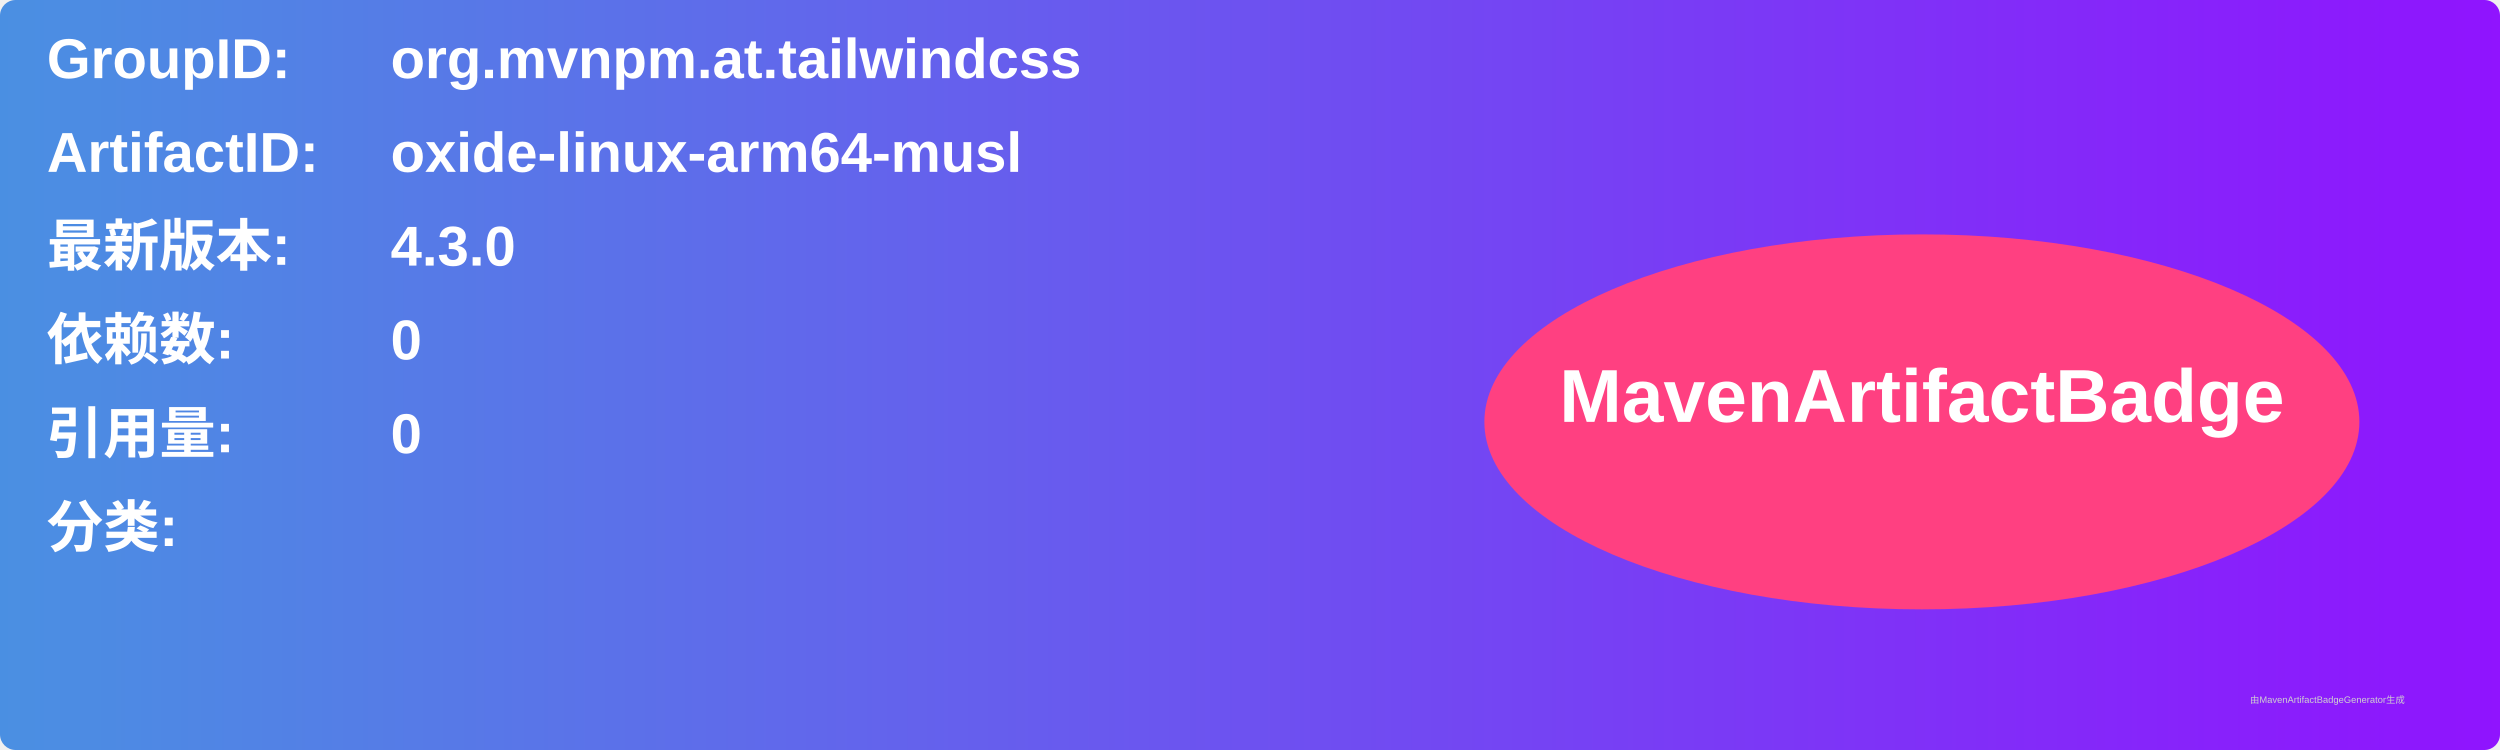
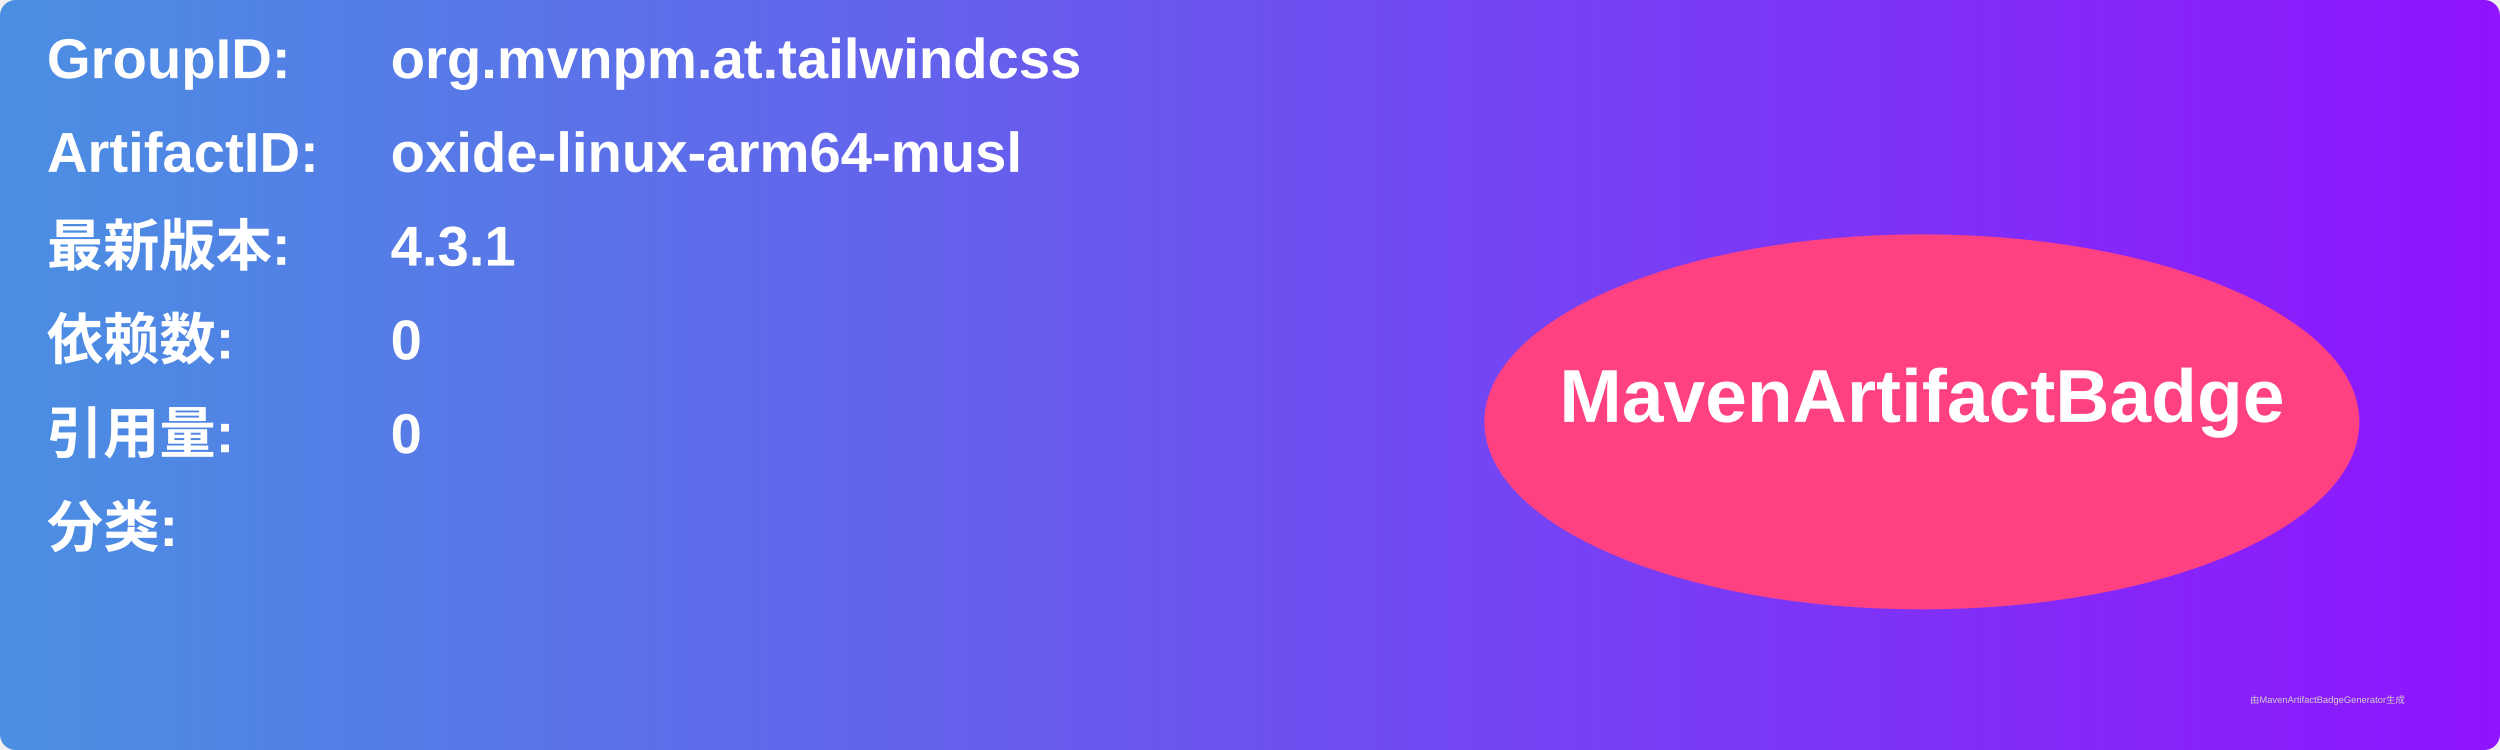
<svg xmlns="http://www.w3.org/2000/svg" width="800" height="240" viewBox="0 0 800 240">
  <linearGradient id="grad" x1="0%" y1="0%" x2="100%" y2="0%">
    <stop offset="0%" stop-color="#4a90e2" />
    <stop offset="100%" stop-color="#9013fe" />
  </linearGradient>
  <rect width="100%" height="100%" rx="5" ry="5" fill="url(#grad)" />
  <g transform="translate(15, 15)">
    <text x="0" y="10" font-family="Arial" font-size="18" fill="white" font-weight="bold" width="260">GroupID:</text>
    <text x="110" y="10" font-family="Arial" font-size="18" fill="white" font-weight="bold" width="460">org.mvnpm.at.tailwindcss</text>
    <text x="0" y="40" font-family="Arial" font-size="18" fill="white" font-weight="bold" width="260">ArtifactID:</text>
    <text x="110" y="40" font-family="Arial" font-size="18" fill="white" font-weight="bold" width="460">oxide-linux-arm64-musl</text>
    <text x="0" y="70" font-family="Arial" font-size="18" fill="white" font-weight="bold">最新版本:</text>
    <text x="110" y="70" font-family="Arial" font-size="18" fill="white" font-weight="bold">
-       <tspan font-weight="bold">4.3.0</tspan>
+       <tspan font-weight="bold">4.3.1</tspan>
    </text>
    <text x="0" y="100" font-family="Arial" font-size="18" fill="white" font-weight="bold">依赖数: </text>
    <text x="110" y="100" font-family="Arial" font-size="18" fill="white">
      <tspan font-weight="bold">0</tspan>
    </text>
    <text x="0" y="130" font-family="Arial" font-size="18" fill="white" font-weight="bold">引用量: </text>
    <text x="110" y="130" font-family="Arial" font-size="18" fill="white">
      <tspan font-weight="bold">0</tspan>
    </text>
    <text x="0" y="160" font-family="Arial" font-size="18" fill="white" font-weight="bold">分类:</text>
    <text x="10" y="190" font-family="Arial" font-size="10" fill="white">
      <tspan font-weight="bold" />
    </text>
    <ellipse cx="600" cy="120" rx="140" ry="60" fill="#ff4081" />
    <text x="600" y="120" text-anchor="middle" font-family="Arial" font-size="24" fill="white" font-weight="bold">MavenArtifactBadge</text>
  </g>
  <text x="720" y="225" font-family="Arial" font-size="3" fill="#d0d0d0">由MavenArtifactBadgeGenerator生成</text>
</svg>
